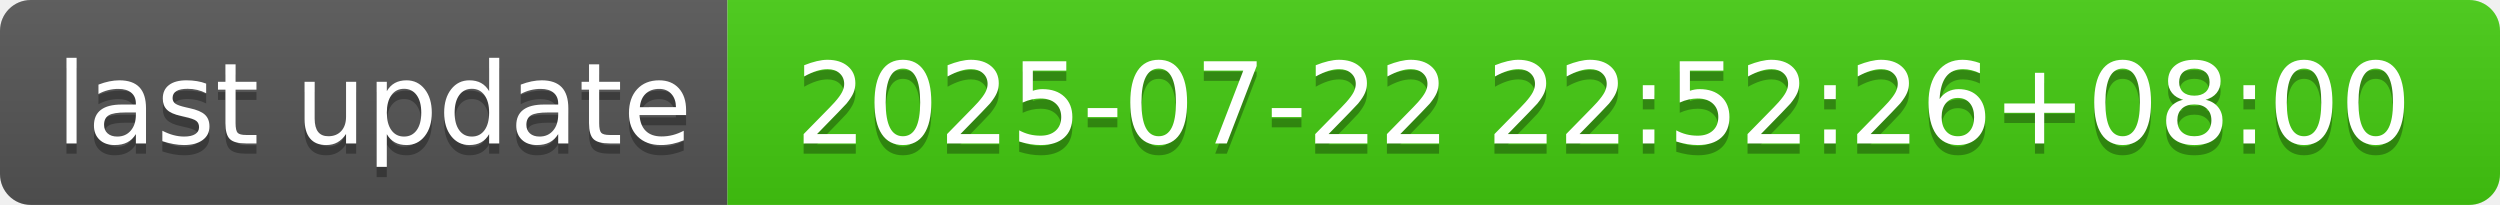
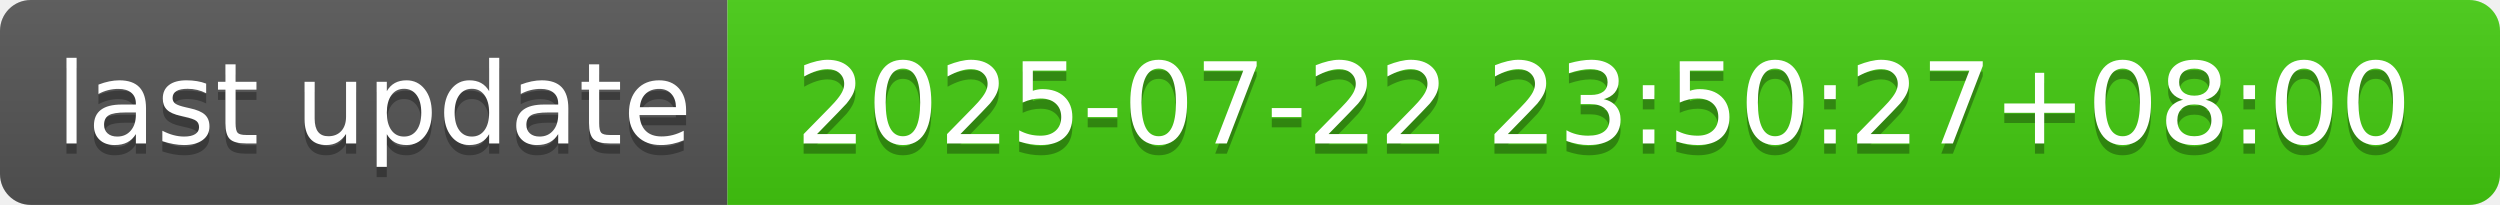
- <svg xmlns="http://www.w3.org/2000/svg" width="244" height="20" role="img" aria-label="last update: 2025-07-22 22:52:26+08:00">
+ <svg xmlns="http://www.w3.org/2000/svg" width="244" height="20" role="img" aria-label="last update: 2025-07-22 23:50:27+08:00">
  <linearGradient id="s" x2="0" y2="100%">
    <stop offset="0" stop-color="#bbb" stop-opacity=".1" />
    <stop offset="1" stop-opacity=".1" />
  </linearGradient>
  <clipPath id="r">
    <rect width="244" height="20" rx="3" fill="#fff" />
  </clipPath>
  <g clip-path="url(#r)">
    <rect width="71" height="20" fill="#555" />
    <rect x="71" width="173" height="20" fill="#4c1" />
    <rect width="244" height="20" fill="url(#s)" />
  </g>
  <g fill="#fff" text-anchor="middle" font-family="Verdana,Geneva,DejaVu Sans,sans-serif" text-rendering="geometricPrecision" font-size="110">
    <text aria-hidden="true" x="365" y="150" fill="#010101" fill-opacity=".3" transform="scale(.1)" textLength="610">last update</text>
    <text x="365" y="140" transform="scale(.1)" fill="#fff" textLength="610">last update</text>
-     <text aria-hidden="true" x="1565" y="150" fill="#010101" fill-opacity=".3" transform="scale(.1)" textLength="1630">2025-07-22 22:52:26+08:00</text>
-     <text x="1565" y="140" transform="scale(.1)" fill="#fff" textLength="1630">2025-07-22 22:52:26+08:00</text>
+     <text aria-hidden="true" x="1565" y="150" fill="#010101" fill-opacity=".3" transform="scale(.1)" textLength="1630">2025-07-22 23:50:27+08:00</text>
+     <text x="1565" y="140" transform="scale(.1)" fill="#fff" textLength="1630">2025-07-22 23:50:27+08:00</text>
  </g>
</svg>
